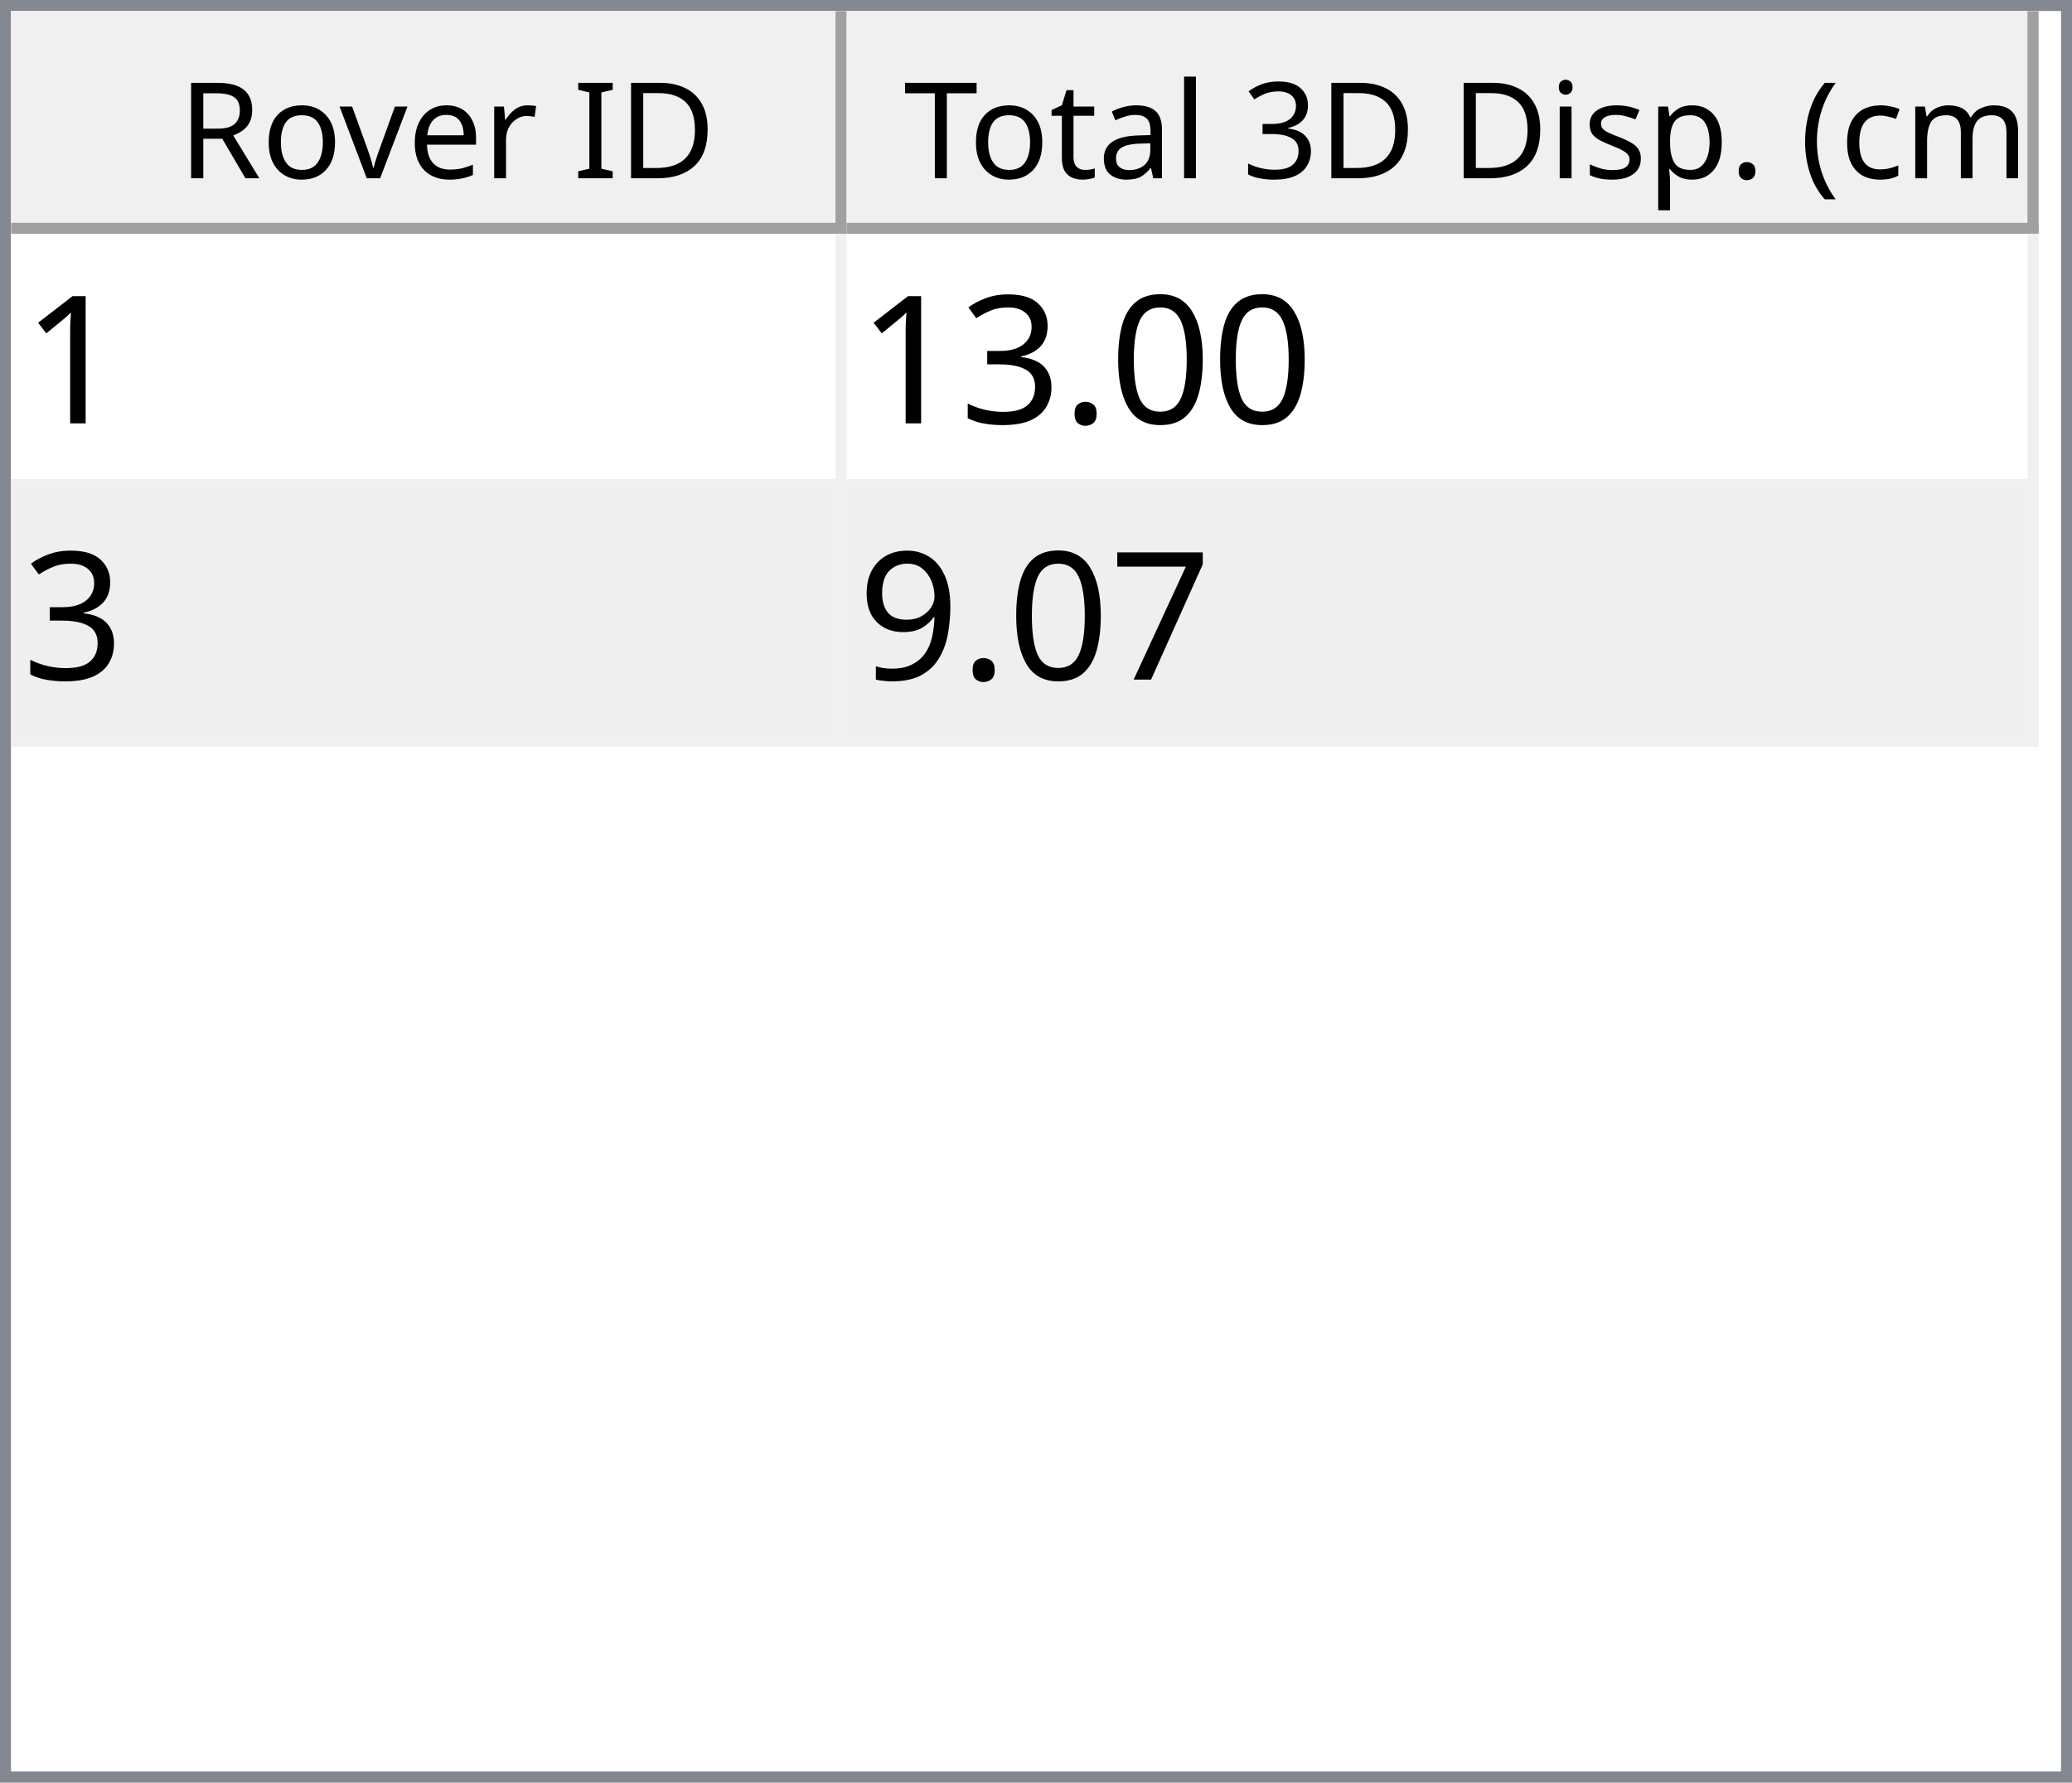
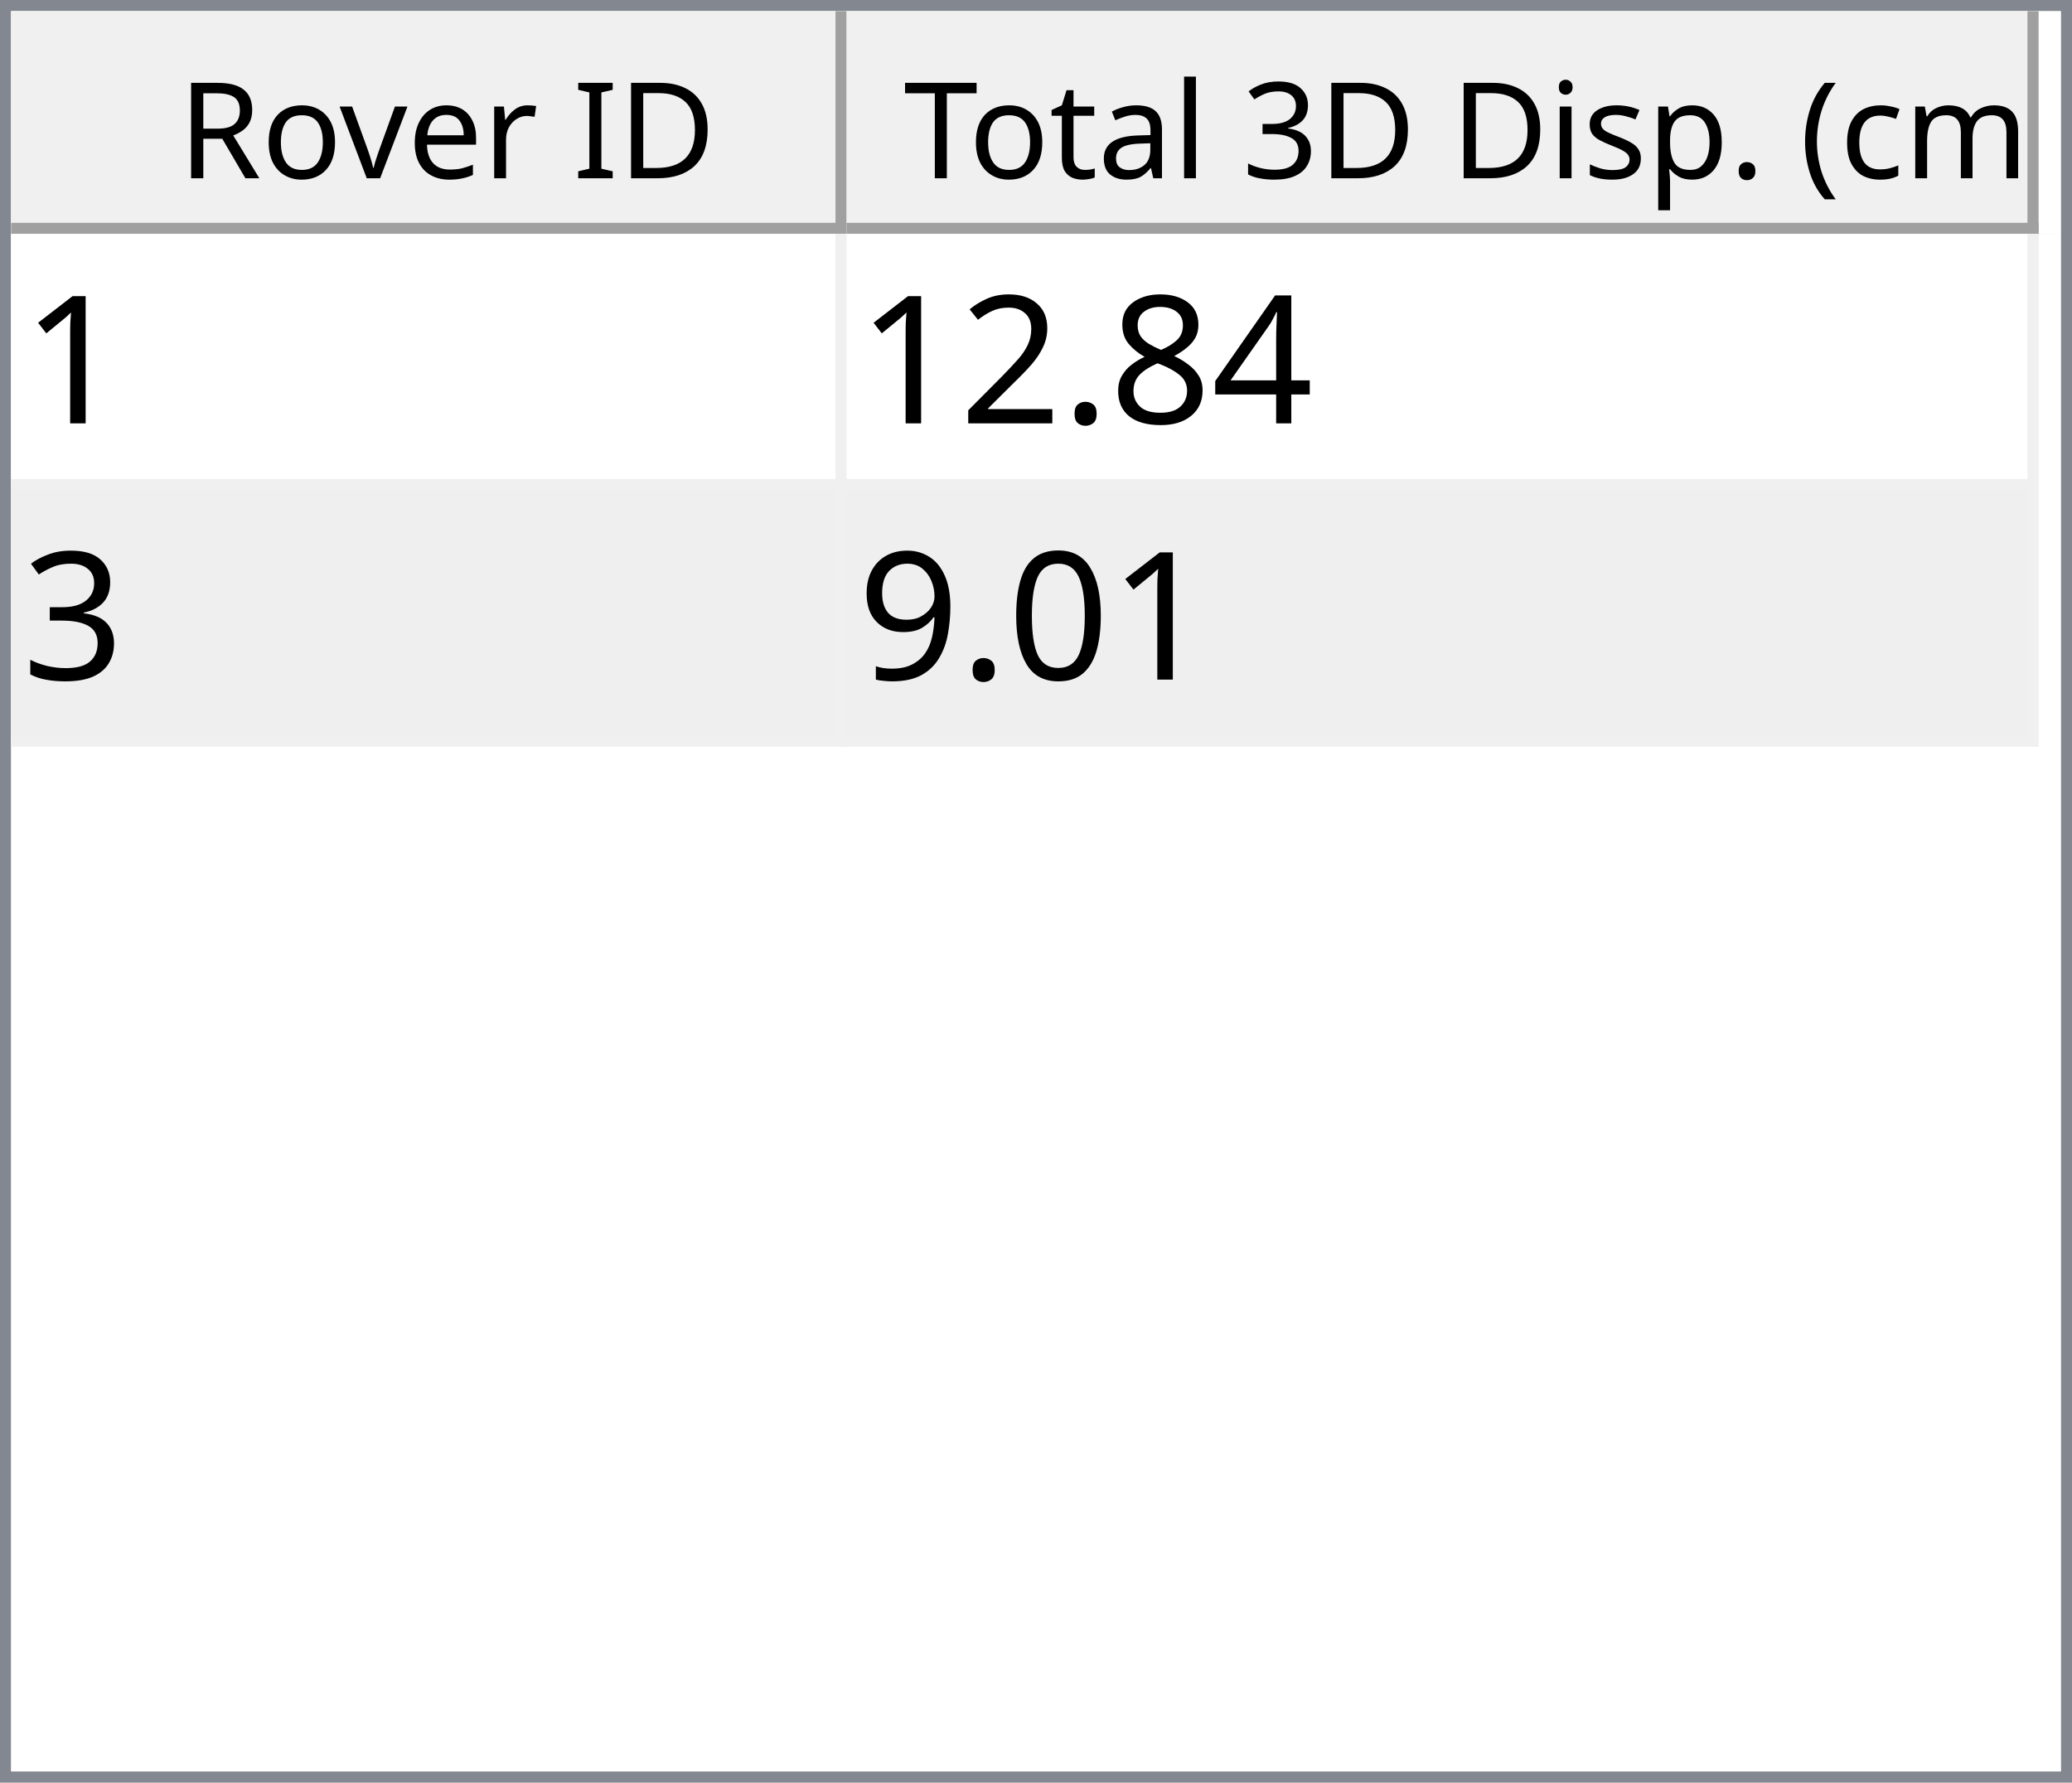
<svg xmlns="http://www.w3.org/2000/svg" style="fill-opacity:1; color-rendering:auto; color-interpolation:auto; text-rendering:auto; stroke:black; stroke-linecap:square; stroke-miterlimit:10; shape-rendering:auto; stroke-opacity:1; fill:black; stroke-dasharray:none; font-weight:normal; stroke-width:1; font-family:'Dialog'; font-style:normal; stroke-linejoin:miter; font-size:12px; stroke-dashoffset:0; image-rendering:auto;" width="186" height="160">
  <defs id="genericDefs" />
  <g>
    <defs id="defs1">
      <clipPath clipPathUnits="userSpaceOnUse" id="clipPath1">
        <path d="M0 0 L186 0 L186 160 L0 160 L0 0 Z" />
      </clipPath>
      <clipPath clipPathUnits="userSpaceOnUse" id="clipPath2">
        <path d="M0 0 L0 160 L186 160 L186 0 Z" />
      </clipPath>
      <clipPath clipPathUnits="userSpaceOnUse" id="clipPath3">
        <path d="M0 0 L0 20 L184 20 L184 0 Z" />
      </clipPath>
      <clipPath clipPathUnits="userSpaceOnUse" id="clipPath4">
        <path d="M0 0 L0 20 L75 20 L75 0 Z" />
      </clipPath>
      <clipPath clipPathUnits="userSpaceOnUse" id="clipPath5">
        <path d="M1 1 L1 19 L74 19 L74 1 Z" />
      </clipPath>
      <clipPath clipPathUnits="userSpaceOnUse" id="clipPath6">
        <path d="M0 0 L0 18 L73 18 L73 0 Z" />
      </clipPath>
      <clipPath clipPathUnits="userSpaceOnUse" id="clipPath7">
        <path d="M-0.5 -0.5 L-0.5 19.5 L74.5 19.5 L74.5 -0.5 Z" />
      </clipPath>
      <clipPath clipPathUnits="userSpaceOnUse" id="clipPath8">
        <path d="M0 0 L0 20 L107 20 L107 0 Z" />
      </clipPath>
      <clipPath clipPathUnits="userSpaceOnUse" id="clipPath9">
        <path d="M1 1 L1 19 L106 19 L106 1 Z" />
      </clipPath>
      <clipPath clipPathUnits="userSpaceOnUse" id="clipPath10">
        <path d="M0 0 L0 18 L105 18 L105 0 Z" />
      </clipPath>
      <clipPath clipPathUnits="userSpaceOnUse" id="clipPath11">
        <path d="M-0.5 -0.5 L-0.5 19.5 L106.5 19.5 L106.5 -0.5 Z" />
      </clipPath>
      <clipPath clipPathUnits="userSpaceOnUse" id="clipPath12">
        <path d="M0 0 L0 138 L184 138 L184 0 Z" />
      </clipPath>
      <clipPath clipPathUnits="userSpaceOnUse" id="clipPath13">
        <path d="M0 0 L0 46 L182 46 L182 0 Z" />
      </clipPath>
      <clipPath clipPathUnits="userSpaceOnUse" id="clipPath14">
        <path d="M-0.5 -0.5 L-0.5 45.5 L181.5 45.5 L181.5 -0.5 Z" />
      </clipPath>
      <clipPath clipPathUnits="userSpaceOnUse" id="clipPath15">
        <path d="M0 0 L0 22 L74 22 L74 0 Z" />
      </clipPath>
      <clipPath clipPathUnits="userSpaceOnUse" id="clipPath16">
        <path d="M0 0 L0 22 L106 22 L106 0 Z" />
      </clipPath>
      <font horiz-adv-x="64.551" id="font1">
        <font-face ascent="107.91" descent="25.098" units-per-em="100" style="font-style:normal; font-family:Segoe UI; font-weight:normal;" />
        <missing-glyph horiz-adv-x="64.551" d="M8.109 0 L8.109 68.266 L56.453 68.266 L56.453 0 L8.109 0 ZM15.328 7.234 L49.219 7.234 L49.219 61.031 L15.328 61.031 L15.328 7.234 Z" />
        <glyph unicode="D" horiz-adv-x="70.117" d="M9.188 0 L9.188 70.016 L28.516 70.016 Q65.531 70.016 65.531 35.891 Q65.531 19.672 55.25 9.836 Q44.969 0 27.734 0 L9.188 0 ZM17.391 62.594 L17.391 7.422 L27.828 7.422 Q41.609 7.422 49.273 14.797 Q56.938 22.172 56.938 35.688 Q56.938 62.594 28.328 62.594 L17.391 62.594 Z" />
        <glyph unicode="I" horiz-adv-x="26.611" d="M17.391 0 L9.188 0 L9.188 70.016 L17.391 70.016 L17.391 0 Z" />
        <glyph unicode=" " horiz-adv-x="27.393" d="" />
        <glyph unicode="r" horiz-adv-x="34.766" d="M34.188 41.891 Q32.078 43.5 28.125 43.5 Q23 43.5 19.555 38.672 Q16.109 33.844 16.109 25.484 L16.109 0 L8.109 0 L8.109 50 L16.109 50 L16.109 39.703 L16.312 39.703 Q18.016 44.969 21.531 47.922 Q25.047 50.875 29.391 50.875 Q32.516 50.875 34.188 50.203 L34.188 41.891 Z" />
        <glyph unicode="e" horiz-adv-x="52.295" d="M48.297 23 L12.984 23 Q13.188 14.656 17.484 10.109 Q21.781 5.562 29.297 5.562 Q37.75 5.562 44.828 11.141 L44.828 3.609 Q38.234 -1.172 27.391 -1.172 Q16.797 -1.172 10.742 5.641 Q4.688 12.453 4.688 24.812 Q4.688 36.469 11.305 43.82 Q17.922 51.172 27.734 51.172 Q37.547 51.172 42.922 44.828 Q48.297 38.484 48.297 27.203 L48.297 23 ZM40.094 29.781 Q40.047 36.719 36.75 40.578 Q33.453 44.438 27.594 44.438 Q21.922 44.438 17.969 40.383 Q14.016 36.328 13.094 29.781 L40.094 29.781 Z" />
        <glyph unicode="v" horiz-adv-x="47.9" d="M47.406 50 L27.484 0 L19.625 0 L0.688 50 L9.469 50 L22.172 13.672 Q23.578 9.672 23.922 6.688 L24.125 6.688 Q24.609 10.453 25.688 13.484 L38.969 50 L47.406 50 Z" />
        <glyph unicode="o" horiz-adv-x="58.594" d="M29 -1.172 Q17.922 -1.172 11.305 5.836 Q4.688 12.844 4.688 24.422 Q4.688 37.016 11.57 44.094 Q18.453 51.172 30.172 51.172 Q41.359 51.172 47.633 44.289 Q53.906 37.406 53.906 25.203 Q53.906 13.234 47.141 6.031 Q40.375 -1.172 29 -1.172 ZM29.594 44.438 Q21.875 44.438 17.383 39.188 Q12.891 33.938 12.891 24.703 Q12.891 15.828 17.43 10.695 Q21.969 5.562 29.594 5.562 Q37.359 5.562 41.531 10.594 Q45.703 15.625 45.703 24.906 Q45.703 34.281 41.531 39.359 Q37.359 44.438 29.594 44.438 Z" />
        <glyph unicode="R" horiz-adv-x="59.814" d="M59.375 0 L49.609 0 L37.891 19.625 Q36.281 22.359 34.766 24.289 Q33.25 26.219 31.664 27.438 Q30.078 28.656 28.25 29.219 Q26.422 29.781 24.125 29.781 L17.391 29.781 L17.391 0 L9.188 0 L9.188 70.016 L30.078 70.016 Q34.672 70.016 38.555 68.867 Q42.438 67.719 45.289 65.375 Q48.141 63.031 49.758 59.547 Q51.375 56.062 51.375 51.375 Q51.375 47.703 50.273 44.656 Q49.172 41.609 47.148 39.211 Q45.125 36.812 42.266 35.133 Q39.406 33.453 35.844 32.516 L35.844 32.328 Q37.594 31.547 38.891 30.547 Q40.188 29.547 41.359 28.18 Q42.531 26.812 43.68 25.078 Q44.828 23.344 46.234 21.047 L59.375 0 ZM17.391 62.594 L17.391 37.203 L28.516 37.203 Q31.594 37.203 34.203 38.133 Q36.812 39.062 38.719 40.797 Q40.625 42.531 41.703 45.047 Q42.781 47.562 42.781 50.688 Q42.781 56.297 39.141 59.445 Q35.5 62.594 28.609 62.594 L17.391 62.594 Z" />
        <glyph unicode=")" horiz-adv-x="30.176" d="M8.297 -15.922 L1.172 -15.922 Q16.406 2.344 16.406 26.812 Q16.406 51.469 1.078 70.016 L8.297 70.016 Q23.531 52.156 23.531 26.703 Q23.531 1.375 8.297 -15.922 Z" />
        <glyph unicode="m" horiz-adv-x="86.133" d="M79.109 0 L71.094 0 L71.094 28.719 Q71.094 37.016 68.531 40.727 Q65.969 44.438 59.906 44.438 Q54.781 44.438 51.195 39.75 Q47.609 35.062 47.609 28.516 L47.609 0 L39.594 0 L39.594 29.688 Q39.594 44.438 28.219 44.438 Q22.953 44.438 19.531 40.016 Q16.109 35.594 16.109 28.516 L16.109 0 L8.109 0 L8.109 50 L16.109 50 L16.109 42.094 L16.312 42.094 Q21.625 51.172 31.844 51.172 Q36.969 51.172 40.773 48.312 Q44.578 45.453 46 40.828 Q51.562 51.172 62.594 51.172 Q79.109 51.172 79.109 30.812 L79.109 0 Z" />
        <glyph unicode="c" horiz-adv-x="46.191" d="M42.188 2.297 Q36.422 -1.172 28.516 -1.172 Q17.828 -1.172 11.258 5.789 Q4.688 12.75 4.688 23.828 Q4.688 36.188 11.766 43.68 Q18.844 51.172 30.672 51.172 Q37.25 51.172 42.281 48.734 L42.281 40.531 Q36.719 44.438 30.375 44.438 Q22.703 44.438 17.797 38.945 Q12.891 33.453 12.891 24.516 Q12.891 15.719 17.508 10.641 Q22.125 5.562 29.891 5.562 Q36.422 5.562 42.188 9.906 L42.188 2.297 Z" />
        <glyph unicode="(" horiz-adv-x="30.176" d="M29.109 -15.922 L21.969 -15.922 Q6.844 1.375 6.844 26.703 Q6.844 52.156 21.969 70.016 L29.203 70.016 Q13.875 51.469 13.875 26.812 Q13.875 2.344 29.109 -15.922 Z" />
        <glyph unicode="." horiz-adv-x="21.68" d="M10.891 -1.078 Q8.641 -1.078 7.055 0.539 Q5.469 2.156 5.469 4.391 Q5.469 6.641 7.055 8.273 Q8.641 9.906 10.891 9.906 Q13.188 9.906 14.797 8.273 Q16.406 6.641 16.406 4.391 Q16.406 2.156 14.797 0.539 Q13.188 -1.078 10.891 -1.078 Z" />
        <glyph unicode="p" horiz-adv-x="58.789" d="M16.312 7.234 L16.109 7.234 L16.109 -23 L8.109 -23 L8.109 50 L16.109 50 L16.109 41.219 L16.312 41.219 Q22.219 51.172 33.594 51.172 Q43.266 51.172 48.688 44.461 Q54.109 37.75 54.109 26.469 Q54.109 13.922 48 6.375 Q41.891 -1.172 31.297 -1.172 Q21.578 -1.172 16.312 7.234 ZM16.109 27.391 L16.109 20.406 Q16.109 14.203 20.141 9.883 Q24.172 5.562 30.375 5.562 Q37.641 5.562 41.773 11.133 Q45.906 16.703 45.906 26.609 Q45.906 34.969 42.047 39.703 Q38.188 44.438 31.594 44.438 Q24.609 44.438 20.359 39.578 Q16.109 34.719 16.109 27.391 Z" />
        <glyph unicode="s" horiz-adv-x="42.432" d="M5.078 1.812 L5.078 10.406 Q11.625 5.562 19.484 5.562 Q30.031 5.562 30.031 12.594 Q30.031 14.594 29.125 15.992 Q28.219 17.391 26.68 18.461 Q25.141 19.531 23.07 20.383 Q21 21.234 18.609 22.172 Q15.281 23.484 12.766 24.828 Q10.25 26.172 8.57 27.859 Q6.891 29.547 6.031 31.695 Q5.172 33.844 5.172 36.719 Q5.172 40.234 6.789 42.945 Q8.406 45.656 11.086 47.484 Q13.766 49.312 17.211 50.242 Q20.656 51.172 24.312 51.172 Q30.812 51.172 35.938 48.922 L35.938 40.828 Q30.422 44.438 23.25 44.438 Q21 44.438 19.195 43.922 Q17.391 43.406 16.094 42.477 Q14.797 41.547 14.086 40.258 Q13.375 38.969 13.375 37.406 Q13.375 35.453 14.086 34.133 Q14.797 32.812 16.164 31.789 Q17.531 30.766 19.484 29.938 Q21.438 29.109 23.922 28.125 Q27.25 26.859 29.883 25.516 Q32.516 24.172 34.375 22.484 Q36.234 20.797 37.234 18.602 Q38.234 16.406 38.234 13.375 Q38.234 9.672 36.602 6.938 Q34.969 4.203 32.234 2.398 Q29.5 0.594 25.93 -0.289 Q22.359 -1.172 18.453 -1.172 Q10.75 -1.172 5.078 1.812 Z" />
        <glyph unicode="i" horiz-adv-x="24.219" d="M12.203 62.703 Q10.062 62.703 8.547 64.164 Q7.031 65.625 7.031 67.875 Q7.031 70.125 8.547 71.609 Q10.062 73.094 12.203 73.094 Q14.406 73.094 15.945 71.609 Q17.484 70.125 17.484 67.875 Q17.484 65.719 15.945 64.211 Q14.406 62.703 12.203 62.703 ZM16.109 0 L8.109 0 L8.109 50 L16.109 50 L16.109 0 Z" />
        <glyph unicode="3" horiz-adv-x="53.906" d="M46.531 19.828 Q46.531 15.094 44.75 11.211 Q42.969 7.328 39.719 4.57 Q36.469 1.812 31.93 0.297 Q27.391 -1.219 21.922 -1.219 Q11.922 -1.219 6 2.594 L6 11.188 Q13.094 5.609 22.219 5.609 Q25.875 5.609 28.828 6.539 Q31.781 7.469 33.906 9.227 Q36.031 10.984 37.18 13.477 Q38.328 15.969 38.328 19.094 Q38.328 32.812 18.797 32.812 L12.984 32.812 L12.984 39.594 L18.5 39.594 Q35.797 39.594 35.797 52.484 Q35.797 64.406 22.609 64.406 Q15.188 64.406 8.688 59.422 L8.688 67.188 Q15.375 71.188 24.609 71.188 Q29 71.188 32.57 69.969 Q36.141 68.75 38.68 66.555 Q41.219 64.359 42.609 61.281 Q44 58.203 44 54.5 Q44 40.672 30.031 36.719 L30.031 36.531 Q33.594 36.141 36.625 34.797 Q39.656 33.453 41.852 31.305 Q44.047 29.156 45.289 26.25 Q46.531 23.344 46.531 19.828 Z" />
        <glyph unicode="l" horiz-adv-x="24.219" d="M16.109 0 L8.109 0 L8.109 74.031 L16.109 74.031 L16.109 0 Z" />
        <glyph unicode="a" horiz-adv-x="50.879" d="M43.891 0 L35.891 0 L35.891 7.812 L35.688 7.812 Q30.469 -1.172 20.312 -1.172 Q12.844 -1.172 8.617 2.781 Q4.391 6.734 4.391 13.281 Q4.391 27.297 20.906 29.594 L35.891 31.688 Q35.891 44.438 25.594 44.438 Q16.547 44.438 9.281 38.281 L9.281 46.484 Q16.656 51.172 26.266 51.172 Q43.891 51.172 43.891 32.516 L43.891 0 ZM35.891 25.297 L23.828 23.641 Q18.266 22.859 15.43 20.875 Q12.594 18.891 12.594 13.875 Q12.594 10.203 15.211 7.883 Q17.828 5.562 22.172 5.562 Q28.125 5.562 32.008 9.742 Q35.891 13.922 35.891 20.312 L35.891 25.297 Z" />
        <glyph unicode="t" horiz-adv-x="33.887" d="M31.297 0.484 Q28.469 -1.078 23.828 -1.078 Q10.688 -1.078 10.688 13.578 L10.688 43.172 L2.094 43.172 L2.094 50 L10.688 50 L10.688 62.203 L18.703 64.797 L18.703 50 L31.297 50 L31.297 43.172 L18.703 43.172 L18.703 14.984 Q18.703 9.969 20.414 7.82 Q22.125 5.672 26.078 5.672 Q29.109 5.672 31.297 7.328 L31.297 0.484 Z" />
        <glyph unicode="T" horiz-adv-x="52.393" d="M50.594 62.594 L30.375 62.594 L30.375 0 L22.172 0 L22.172 62.594 L2 62.594 L2 70.016 L50.594 70.016 L50.594 62.594 Z" />
      </font>
      <font horiz-adv-x="75.0" id="font2">
        <font-face ascent="100.537" descent="21.973" units-per-em="100" style="font-style:normal; font-family:sans-serif; font-weight:normal;" />
        <missing-glyph horiz-adv-x="75.0" d="M12.5 0 L12.5 62.5 L62.5 62.5 L62.5 0 L12.5 0 ZM14.062 1.562 L60.938 1.562 L60.938 60.938 L14.062 60.938 L14.062 1.562 Z" />
        <glyph unicode="1" horiz-adv-x="55.615" d="M37.25 0 L28.469 0 L28.469 56 Q25.297 52.984 20.141 49.953 Q14.984 46.922 10.891 45.406 L10.891 53.906 Q18.266 57.375 23.781 62.305 Q29.297 67.234 31.594 71.875 L37.25 71.875 L37.25 0 Z" />
+         <glyph unicode="4" horiz-adv-x="55.615" d="M32.328 0 L32.328 17.141 L1.266 17.141 L1.266 25.203 L33.938 71.578 L41.109 71.578 L41.109 25.203 L50.781 25.203 L50.781 17.141 L41.109 17.141 L41.109 0 L32.328 0 ZM32.328 25.203 L32.328 57.469 L9.906 25.203 L32.328 25.203 Z" />
+         <glyph unicode="8" horiz-adv-x="55.615" d="M17.672 38.812 Q12.203 40.828 9.57 44.539 Q6.938 48.25 6.938 53.422 Q6.938 61.234 12.555 66.555 Q18.172 71.875 27.484 71.875 Q36.859 71.875 42.578 66.43 Q48.297 60.984 48.297 53.172 Q48.297 48.188 45.68 44.508 Q43.062 40.828 37.75 38.812 Q44.344 36.672 47.781 31.883 Q51.219 27.094 51.219 20.453 Q51.219 11.281 44.727 5.031 Q38.234 -1.219 27.641 -1.219 Q17.047 -1.219 10.547 5.055 Q4.047 11.328 4.047 20.703 Q4.047 27.688 7.594 32.398 Q11.141 37.109 17.672 38.812 ZM15.922 53.719 Q15.922 48.641 19.195 45.414 Q22.469 42.188 27.688 42.188 Q32.766 42.188 36.016 45.383 Q39.266 48.578 39.266 53.219 Q39.266 58.062 35.914 61.359 Q32.562 64.656 27.594 64.656 Q22.562 64.656 19.242 61.43 Q15.922 58.203 15.922 53.719 ZM13.094 20.656 Q13.094 16.891 14.875 13.375 Q16.656 9.859 20.172 7.93 Q23.688 6 27.734 6 Q34.031 6 38.133 10.055 Q42.234 14.109 42.234 20.359 Q42.234 26.703 38.016 30.859 Q33.797 35.016 27.438 35.016 Q21.234 35.016 17.164 30.914 Q13.094 26.812 13.094 20.656 Z" />
+         <glyph unicode="." horiz-adv-x="27.783" d="M9.078 0 L9.078 10.016 L19.094 10.016 L19.094 0 L9.078 0 Z" />
+         <glyph unicode="2" horiz-adv-x="55.615" d="M50.344 8.453 L50.344 0 L3.031 0 Q2.938 3.172 4.047 6.109 Q5.859 10.938 9.836 15.625 Q13.812 20.312 21.344 26.469 Q33.016 36.031 37.117 41.625 Q41.219 47.219 41.219 52.203 Q41.219 57.422 37.477 61.008 Q33.734 64.594 27.734 64.594 Q21.391 64.594 17.578 60.789 Q13.766 56.984 13.719 50.25 L4.688 51.172 Q5.609 61.281 11.664 66.578 Q17.719 71.875 27.938 71.875 Q38.234 71.875 44.242 66.164 Q50.25 60.453 50.25 52 Q50.25 47.703 48.492 43.555 Q46.734 39.406 42.656 34.812 Q38.578 30.219 29.109 22.219 Q21.188 15.578 18.945 13.211 Q16.703 10.844 15.234 8.453 L50.344 8.453 Z" />
+         <glyph unicode="3" horiz-adv-x="55.615" d="M4.203 18.891 L12.984 20.062 Q14.5 12.594 18.141 9.297 Q21.781 6 27 6 Q33.203 6 37.477 10.297 Q41.75 14.594 41.75 20.953 Q41.75 27 37.797 30.93 Q33.844 34.859 27.734 34.859 Q25.25 34.859 21.531 33.891 L22.516 41.609 Q23.391 41.5 23.922 41.5 Q29.547 41.5 34.039 44.43 Q38.531 47.359 38.531 53.469 Q38.531 58.297 35.258 61.477 Q31.984 64.656 26.812 64.656 Q21.688 64.656 18.266 61.43 Q14.844 58.203 13.875 51.766 L5.078 53.328 Q6.688 62.156 12.398 67.016 Q18.109 71.875 26.609 71.875 Q32.469 71.875 37.398 69.359 Q42.328 66.844 44.945 62.5 Q47.562 58.156 47.562 53.266 Q47.562 48.641 45.07 44.828 Q42.578 41.016 37.703 38.766 Q44.047 37.312 47.562 32.695 Q51.078 28.078 51.078 21.141 Q51.078 11.766 44.242 5.25 Q37.406 -1.266 26.953 -1.266 Q17.531 -1.266 11.305 4.352 Q5.078 9.969 4.203 18.891 Z" />
        <glyph unicode="0" horiz-adv-x="55.615" d="M4.156 35.297 Q4.156 48 6.766 55.742 Q9.375 63.484 14.523 67.68 Q19.672 71.875 27.484 71.875 Q33.25 71.875 37.594 69.555 Q41.938 67.234 44.773 62.867 Q47.609 58.5 49.219 52.227 Q50.828 45.953 50.828 35.297 Q50.828 22.703 48.242 14.969 Q45.656 7.234 40.508 3.008 Q35.359 -1.219 27.484 -1.219 Q17.141 -1.219 11.234 6.203 Q4.156 15.141 4.156 35.297 ZM13.188 35.297 Q13.188 17.672 17.312 11.836 Q21.438 6 27.484 6 Q33.547 6 37.672 11.859 Q41.797 17.719 41.797 35.297 Q41.797 52.984 37.672 58.789 Q33.547 64.594 27.391 64.594 Q21.344 64.594 17.719 59.469 Q13.188 52.938 13.188 35.297 Z" />
-         <glyph unicode="." horiz-adv-x="27.783" d="M9.078 0 L9.078 10.016 L19.094 10.016 L19.094 0 L9.078 0 Z" />
-         <glyph unicode="3" horiz-adv-x="55.615" d="M4.203 18.891 L12.984 20.062 Q14.5 12.594 18.141 9.297 Q21.781 6 27 6 Q33.203 6 37.477 10.297 Q41.75 14.594 41.75 20.953 Q41.75 27 37.797 30.93 Q33.844 34.859 27.734 34.859 Q25.25 34.859 21.531 33.891 L22.516 41.609 Q23.391 41.5 23.922 41.5 Q29.547 41.5 34.039 44.43 Q38.531 47.359 38.531 53.469 Q38.531 58.297 35.258 61.477 Q31.984 64.656 26.812 64.656 Q21.688 64.656 18.266 61.43 Q14.844 58.203 13.875 51.766 L5.078 53.328 Q6.688 62.156 12.398 67.016 Q18.109 71.875 26.609 71.875 Q32.469 71.875 37.398 69.359 Q42.328 66.844 44.945 62.5 Q47.562 58.156 47.562 53.266 Q47.562 48.641 45.07 44.828 Q42.578 41.016 37.703 38.766 Q44.047 37.312 47.562 32.695 Q51.078 28.078 51.078 21.141 Q51.078 11.766 44.242 5.25 Q37.406 -1.266 26.953 -1.266 Q17.531 -1.266 11.305 4.352 Q5.078 9.969 4.203 18.891 Z" />
-         <glyph unicode="7" horiz-adv-x="55.615" d="M4.734 62.203 L4.734 70.656 L51.078 70.656 L51.078 63.812 Q44.234 56.547 37.523 44.484 Q30.812 32.422 27.156 19.672 Q24.516 10.688 23.781 0 L14.75 0 Q14.891 8.453 18.062 20.414 Q21.234 32.375 27.172 43.484 Q33.109 54.594 39.797 62.203 L4.734 62.203 Z" />
        <glyph unicode="9" horiz-adv-x="55.615" d="M5.469 16.547 L13.922 17.328 Q14.984 11.375 18.016 8.688 Q21.047 6 25.781 6 Q29.828 6 32.883 7.859 Q35.938 9.719 37.891 12.82 Q39.844 15.922 41.164 21.195 Q42.484 26.469 42.484 31.938 Q42.484 32.516 42.438 33.688 Q39.797 29.5 35.234 26.883 Q30.672 24.266 25.344 24.266 Q16.453 24.266 10.305 30.711 Q4.156 37.156 4.156 47.703 Q4.156 58.594 10.578 65.234 Q17 71.875 26.656 71.875 Q33.641 71.875 39.43 68.117 Q45.219 64.359 48.219 57.398 Q51.219 50.438 51.219 37.25 Q51.219 23.531 48.242 15.406 Q45.266 7.281 39.383 3.031 Q33.5 -1.219 25.594 -1.219 Q17.188 -1.219 11.867 3.445 Q6.547 8.109 5.469 16.547 ZM41.453 48.141 Q41.453 55.719 37.43 60.156 Q33.406 64.594 27.734 64.594 Q21.875 64.594 17.531 59.812 Q13.188 55.031 13.188 47.406 Q13.188 40.578 17.312 36.305 Q21.438 32.031 27.484 32.031 Q33.594 32.031 37.523 36.305 Q41.453 40.578 41.453 48.141 Z" />
      </font>
    </defs>
    <g style="fill:white; stroke:white;">
      <rect x="0" y="0" width="186" style="clip-path:url(#clipPath1); stroke:none;" height="160" />
    </g>
    <g style="fill:white; text-rendering:optimizeSpeed; color-rendering:optimizeSpeed; image-rendering:optimizeSpeed; shape-rendering:crispEdges; stroke:white; color-interpolation:sRGB;">
      <rect x="0" width="186" height="160" y="0" style="stroke:none;" />
      <path style="stroke:none;" d="M0 160 L186 160 L186 0 L0 0 Z" />
    </g>
    <g style="fill:rgb(240,240,240); font-family:'Segoe UI'; stroke:rgb(240,240,240);">
      <rect x="0" y="0" width="186" style="clip-path:url(#clipPath2); stroke:none;" height="160" />
    </g>
    <g style="fill:rgb(130,135,144); font-family:'Segoe UI'; stroke:rgb(130,135,144);">
      <path d="M0 0 L186 0 L186 160 L0 160 L0 0 ZM1 1 L185 1 L185 159 L1 159 L1 1 Z" style="fill-rule:evenodd; clip-path:url(#clipPath2); stroke:none;" />
    </g>
    <g style="fill:white; font-family:'Segoe UI'; stroke:white;" transform="translate(1,1)">
      <rect x="0" y="0" width="184" style="clip-path:url(#clipPath3); stroke:none;" height="20" />
    </g>
    <g style="fill:rgb(240,240,240); font-family:'Segoe UI'; stroke:rgb(240,240,240);" transform="translate(1,1)">
      <rect x="0" y="0" width="75" style="clip-path:url(#clipPath4); stroke:none;" height="20" />
    </g>
    <g style="font-family:'Segoe UI';" transform="translate(2,2)">
      <text x="14" xml:space="preserve" y="14" style="clip-path:url(#clipPath6); stroke:none;">Rover ID</text>
    </g>
    <g style="fill:rgb(160,160,160); font-family:'Segoe UI'; stroke:rgb(160,160,160); stroke-linejoin:bevel;" transform="translate(1.5,1.5)">
      <line x1="74" x2="74" y1="0" style="fill:none; clip-path:url(#clipPath7);" y2="19" />
    </g>
    <g style="fill:rgb(160,160,160); font-family:'Segoe UI'; stroke:rgb(160,160,160); stroke-linejoin:bevel;" transform="matrix(1,0,0,1,1,1) translate(0.5,0.5)">
      <line x1="0" x2="74" y1="19" style="fill:none; clip-path:url(#clipPath7);" y2="19" />
    </g>
    <g style="fill:rgb(240,240,240); font-family:'Segoe UI'; stroke:rgb(240,240,240);" transform="translate(76,1)">
      <rect x="0" y="0" width="107" style="clip-path:url(#clipPath8); stroke:none;" height="20" />
    </g>
    <g style="font-family:'Segoe UI';" transform="translate(77,2)">
      <text x="1" xml:space="preserve" y="14" style="clip-path:url(#clipPath10); stroke:none;"> Total 3D Disp. (cm)</text>
    </g>
    <g style="fill:rgb(160,160,160); font-family:'Segoe UI'; stroke:rgb(160,160,160); stroke-linejoin:bevel;" transform="translate(76.5,1.5)">
      <line x1="106" x2="106" y1="0" style="fill:none; clip-path:url(#clipPath11);" y2="19" />
    </g>
    <g style="fill:rgb(160,160,160); font-family:'Segoe UI'; stroke:rgb(160,160,160); stroke-linejoin:bevel;" transform="matrix(1,0,0,1,76,1) translate(0.5,0.5)">
      <line x1="0" x2="106" y1="19" style="fill:none; clip-path:url(#clipPath11);" y2="19" />
    </g>
    <g style="fill:white; font-family:'Segoe UI'; stroke:white;" transform="translate(1,21)">
      <rect x="0" y="0" width="184" style="clip-path:url(#clipPath12); stroke:none;" height="138" />
    </g>
    <g style="fill:rgb(240,240,240); font-size:16px; font-family:sans-serif; stroke:rgb(240,240,240);" transform="translate(1,21)">
      <rect x="0" y="0" width="182" style="clip-path:url(#clipPath13); stroke:none;" height="46" />
      <line transform="translate(0.5,0.5)" x1="0" x2="181" y1="22" style="clip-path:url(#clipPath14); fill:none; stroke-linejoin:bevel;" y2="22" />
    </g>
    <g transform="matrix(1,0,0,1,1,21) translate(0.5,0.5)" style="fill:rgb(240,240,240); font-size:16px; font-family:sans-serif; stroke:rgb(240,240,240); stroke-linejoin:bevel;">
      <line x1="0" x2="181" y1="45" style="fill:none; clip-path:url(#clipPath14);" y2="45" />
    </g>
    <g transform="matrix(1,0,0,1,1,21) translate(0.5,0.5)" style="fill:rgb(240,240,240); font-size:16px; font-family:sans-serif; stroke:rgb(240,240,240); stroke-linejoin:bevel;">
      <line x1="74" x2="74" y1="0" style="fill:none; clip-path:url(#clipPath14);" y2="45" />
    </g>
    <g transform="matrix(1,0,0,1,1,21) translate(0.5,0.5)" style="fill:rgb(240,240,240); font-size:16px; font-family:sans-serif; stroke:rgb(240,240,240); stroke-linejoin:bevel;">
      <line x1="181" x2="181" y1="0" style="fill:none; clip-path:url(#clipPath14);" y2="45" />
    </g>
    <g style="fill:white; font-size:16px; font-family:sans-serif; stroke:white;" transform="matrix(1,0,0,1,1,21)">
      <rect x="0" y="0" width="74" style="clip-path:url(#clipPath15); stroke:none;" height="22" />
      <text x="1" y="17" style="fill:black; clip-path:url(#clipPath15); stroke:none;" xml:space="preserve">1</text>
    </g>
    <g style="fill:white; font-size:16px; font-family:sans-serif; stroke:white;" transform="matrix(1,0,0,1,1,21) translate(75,0)">
      <rect x="0" y="0" width="106" style="clip-path:url(#clipPath16); stroke:none;" height="22" />
-       <text x="1" y="17" style="fill:black; clip-path:url(#clipPath16); stroke:none;" xml:space="preserve">13.00</text>
+       <text x="1" y="17" style="fill:black; clip-path:url(#clipPath16); stroke:none;" xml:space="preserve">12.84</text>
    </g>
    <g style="fill:rgb(239,239,239); font-size:16px; font-family:sans-serif; stroke:rgb(239,239,239);" transform="matrix(1,0,0,1,1,21) translate(0,23)">
      <rect x="0" y="0" width="74" style="clip-path:url(#clipPath15); stroke:none;" height="22" />
      <text x="1" y="17" style="fill:black; clip-path:url(#clipPath15); stroke:none;" xml:space="preserve">3</text>
    </g>
    <g style="fill:rgb(239,239,239); font-size:16px; font-family:sans-serif; stroke:rgb(239,239,239);" transform="matrix(1,0,0,1,1,21) translate(75,23)">
      <rect x="0" y="0" width="106" style="clip-path:url(#clipPath16); stroke:none;" height="22" />
-       <text x="1" y="17" style="fill:black; clip-path:url(#clipPath16); stroke:none;" xml:space="preserve">9.07</text>
+       <text x="1" y="17" style="fill:black; clip-path:url(#clipPath16); stroke:none;" xml:space="preserve">9.01</text>
    </g>
  </g>
</svg>
